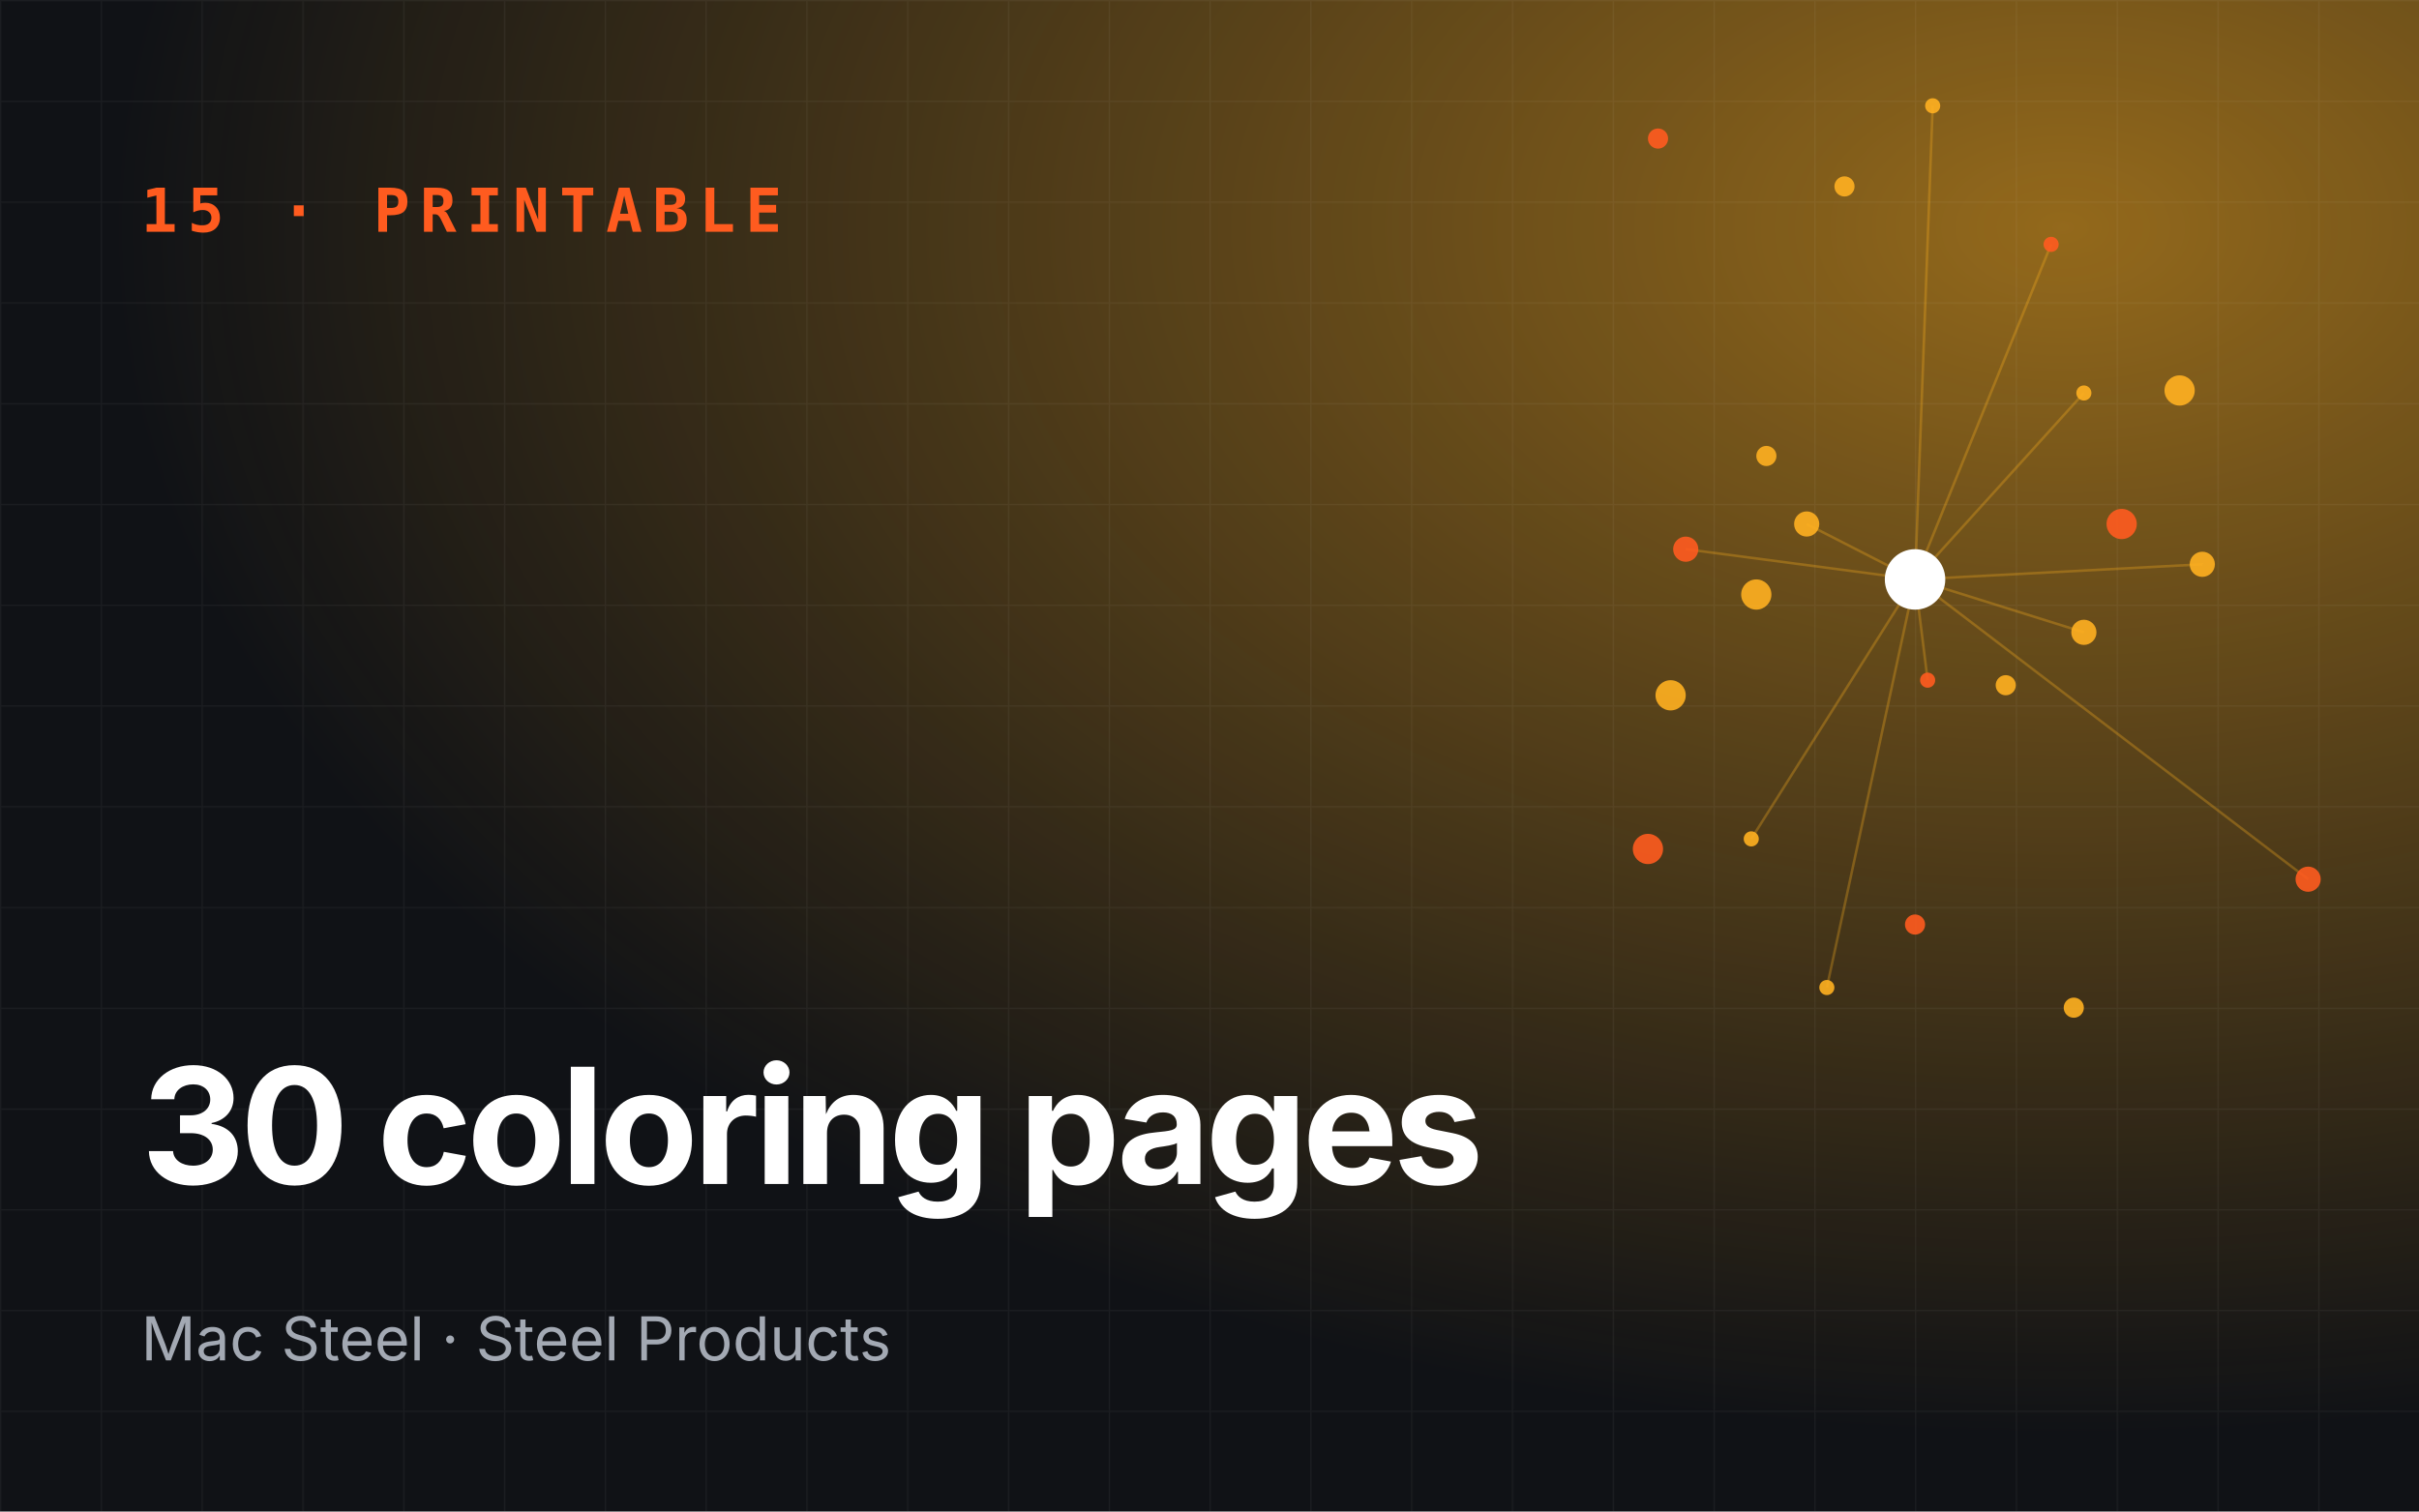
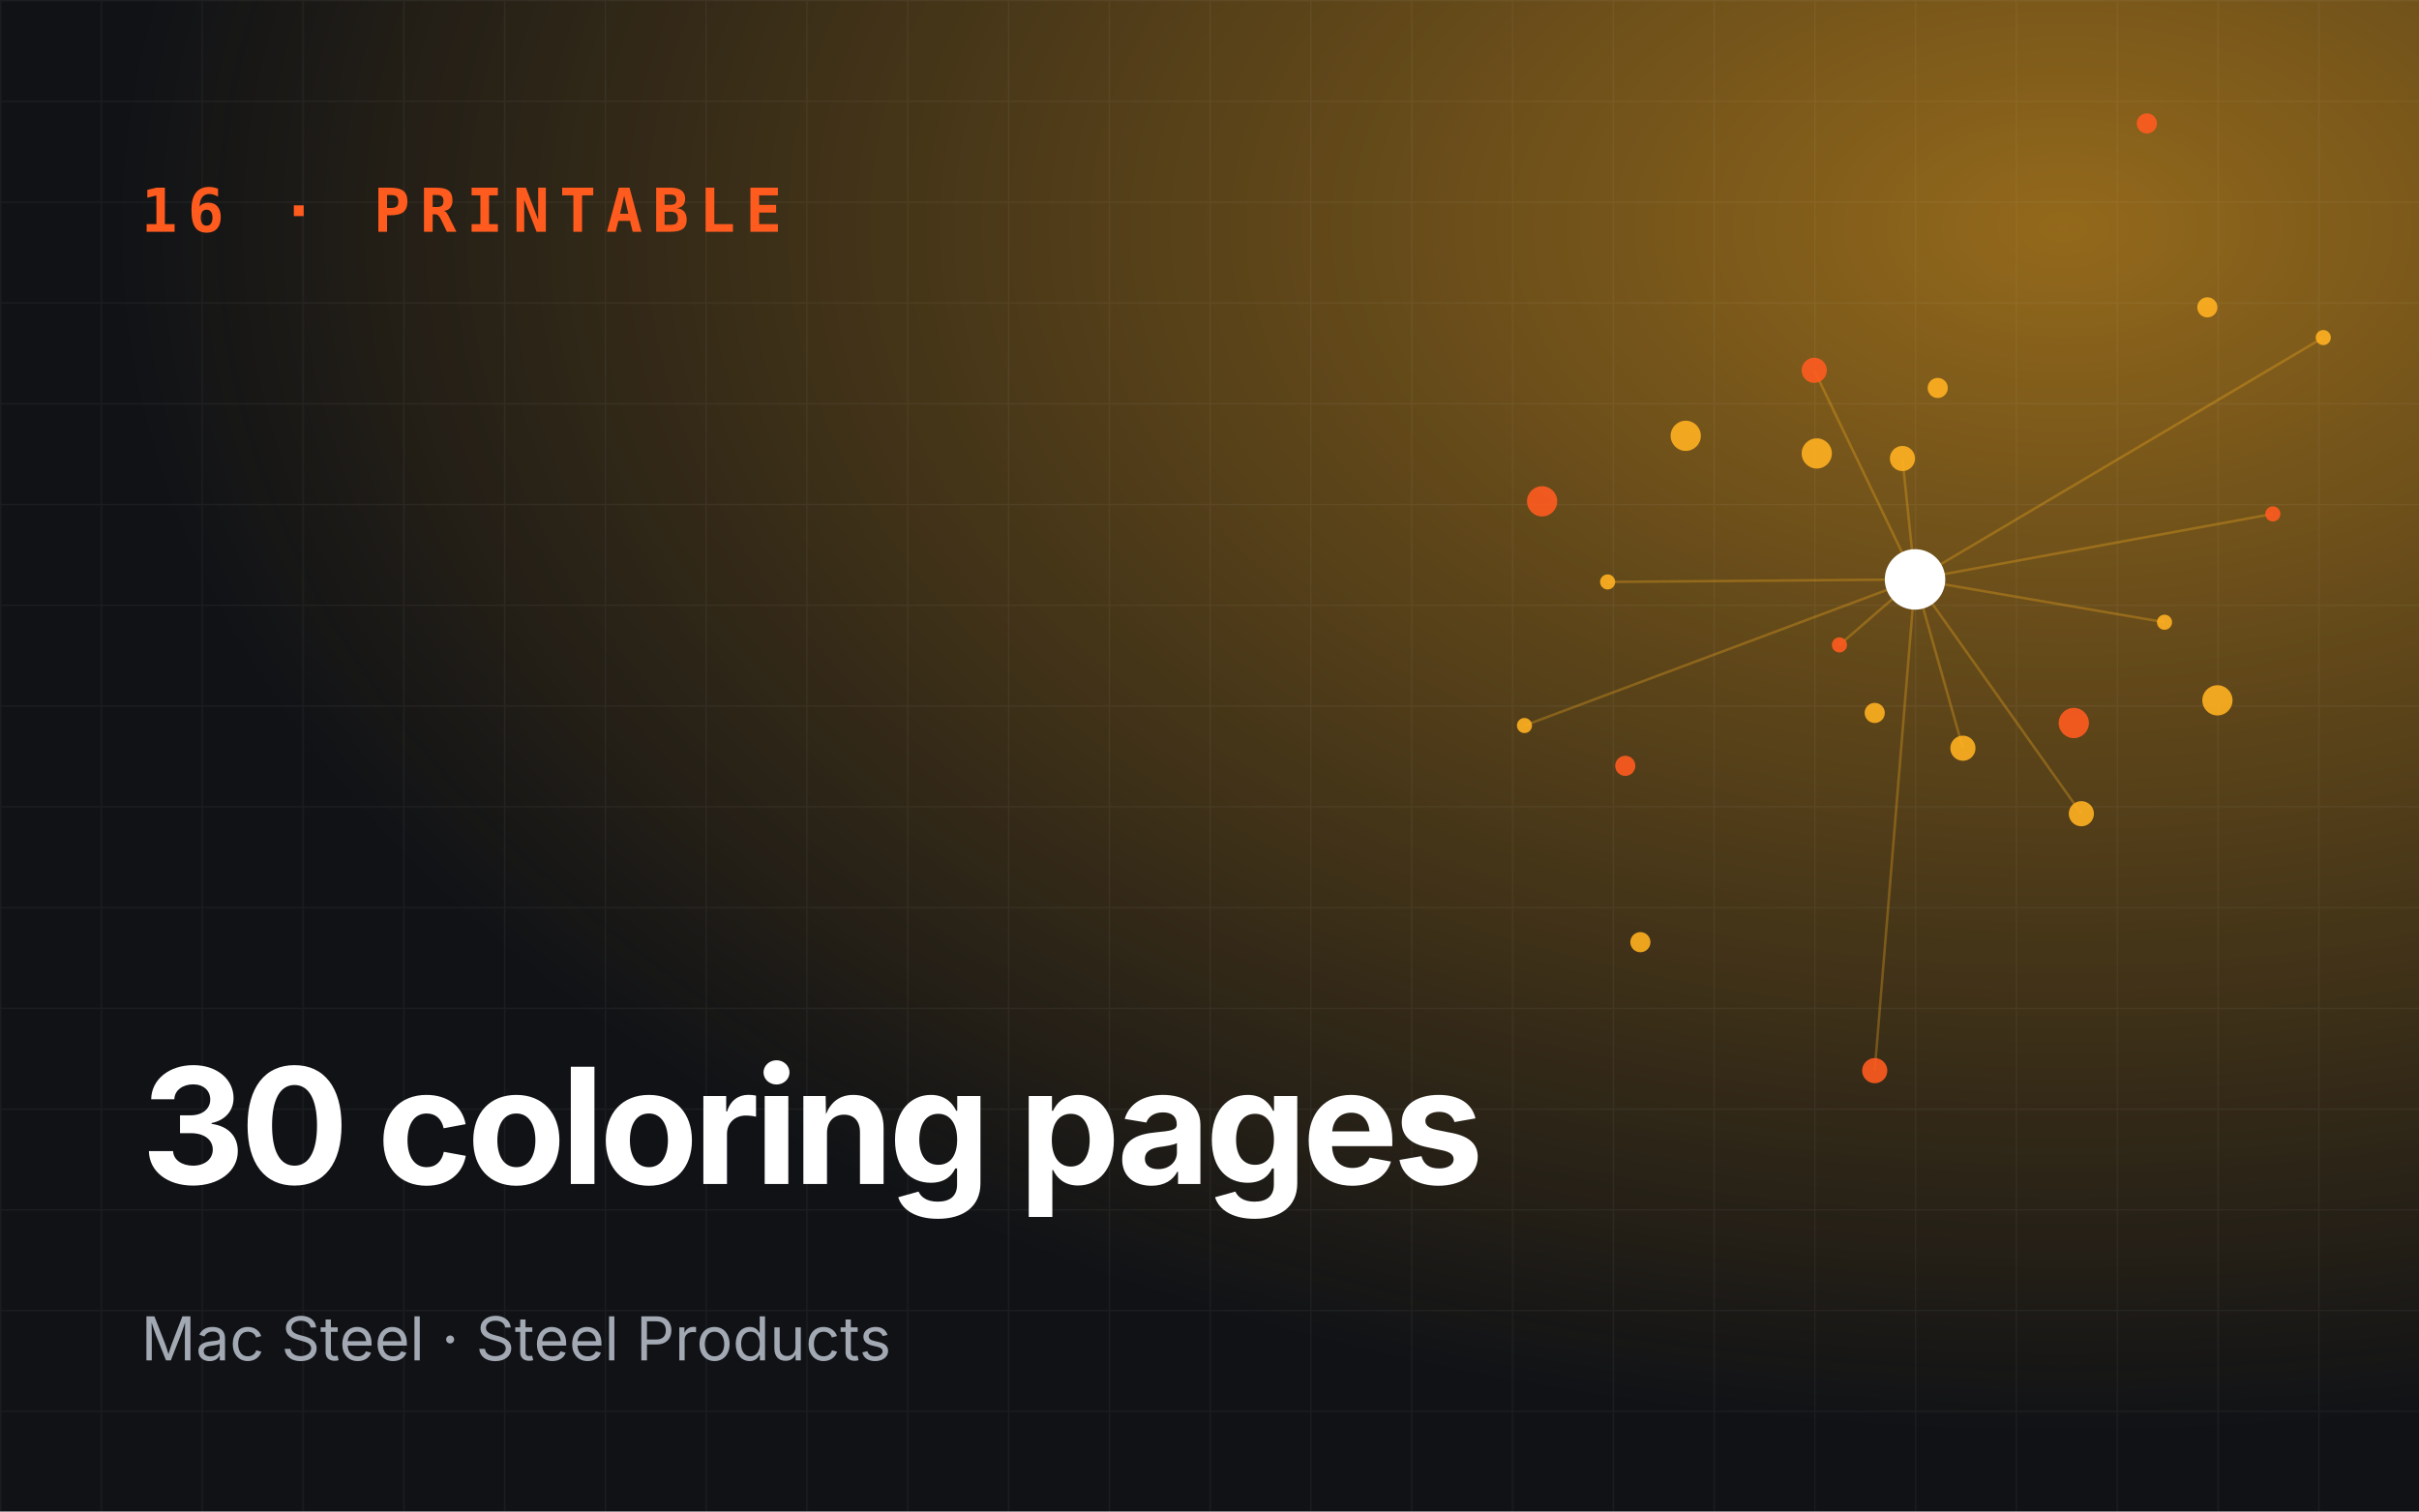
<svg xmlns="http://www.w3.org/2000/svg" viewBox="0 0 960 600" role="img" aria-label="30 coloring pages">
  <defs>
    <radialGradient id="g" cx="85%" cy="15%" r="80%">
      <stop offset="0" stop-color="#ffb020" stop-opacity=".55" />
      <stop offset="1" stop-color="#ffb020" stop-opacity="0" />
    </radialGradient>
    <pattern id="p" width="40" height="40" patternUnits="userSpaceOnUse">
      <path d="M40 0H0V40" fill="none" stroke="#fff" stroke-opacity=".05" />
    </pattern>
  </defs>
  <rect width="960" height="600" fill="#101216" />
  <rect width="960" height="600" fill="url(#g)" />
  <rect width="960" height="600" fill="url(#p)" />
-   <line x1="760" y1="230" x2="765" y2="270" stroke="#ffb020" stroke-opacity=".3" />
-   <line x1="760" y1="230" x2="874" y2="224" stroke="#ffb020" stroke-opacity=".3" />
-   <line x1="760" y1="230" x2="767" y2="42" stroke="#ffb020" stroke-opacity=".3" />
-   <line x1="760" y1="230" x2="669" y2="218" stroke="#ffb020" stroke-opacity=".3" />
-   <line x1="760" y1="230" x2="725" y2="392" stroke="#ffb020" stroke-opacity=".3" />
-   <line x1="760" y1="230" x2="827" y2="251" stroke="#ffb020" stroke-opacity=".3" />
-   <line x1="760" y1="230" x2="814" y2="97" stroke="#ffb020" stroke-opacity=".3" />
-   <line x1="760" y1="230" x2="717" y2="208" stroke="#ffb020" stroke-opacity=".3" />
-   <line x1="760" y1="230" x2="695" y2="333" stroke="#ffb020" stroke-opacity=".3" />
-   <line x1="760" y1="230" x2="916" y2="349" stroke="#ffb020" stroke-opacity=".3" />
-   <line x1="760" y1="230" x2="827" y2="156" stroke="#ffb020" stroke-opacity=".3" />
-   <circle cx="765" cy="270" r="3" fill="#ff5b1f" opacity=".9" />
-   <circle cx="701" cy="181" r="4" fill="#ffb020" opacity=".9" />
-   <circle cx="874" cy="224" r="5" fill="#ffb020" opacity=".9" />
-   <circle cx="654" cy="337" r="6" fill="#ff5b1f" opacity=".9" />
-   <circle cx="767" cy="42" r="3" fill="#ffb020" opacity=".9" />
-   <circle cx="796" cy="272" r="4" fill="#ffb020" opacity=".9" />
-   <circle cx="669" cy="218" r="5" fill="#ff5b1f" opacity=".9" />
-   <circle cx="865" cy="155" r="6" fill="#ffb020" opacity=".9" />
-   <circle cx="725" cy="392" r="3" fill="#ffb020" opacity=".9" />
-   <circle cx="658" cy="55" r="4" fill="#ff5b1f" opacity=".9" />
-   <circle cx="827" cy="251" r="5" fill="#ffb020" opacity=".9" />
-   <circle cx="663" cy="276" r="6" fill="#ffb020" opacity=".9" />
-   <circle cx="814" cy="97" r="3" fill="#ff5b1f" opacity=".9" />
-   <circle cx="823" cy="400" r="4" fill="#ffb020" opacity=".9" />
-   <circle cx="717" cy="208" r="5" fill="#ffb020" opacity=".9" />
-   <circle cx="842" cy="208" r="6" fill="#ff5b1f" opacity=".9" />
-   <circle cx="695" cy="333" r="3" fill="#ffb020" opacity=".9" />
-   <circle cx="732" cy="74" r="4" fill="#ffb020" opacity=".9" />
-   <circle cx="916" cy="349" r="5" fill="#ff5b1f" opacity=".9" />
-   <circle cx="697" cy="236" r="6" fill="#ffb020" opacity=".9" />
-   <circle cx="827" cy="156" r="3" fill="#ffb020" opacity=".9" />
-   <circle cx="760" cy="367" r="4" fill="#ff5b1f" opacity=".9" />
+   <line x1="760" y1="230" x2="730" y2="256" stroke="#ffb020" stroke-opacity=".3" />
+   <line x1="760" y1="230" x2="826" y2="323" stroke="#ffb020" stroke-opacity=".3" />
+   <line x1="760" y1="230" x2="922" y2="134" stroke="#ffb020" stroke-opacity=".3" />
+   <line x1="760" y1="230" x2="720" y2="147" stroke="#ffb020" stroke-opacity=".3" />
+   <line x1="760" y1="230" x2="605" y2="288" stroke="#ffb020" stroke-opacity=".3" />
+   <line x1="760" y1="230" x2="779" y2="297" stroke="#ffb020" stroke-opacity=".3" />
+   <line x1="760" y1="230" x2="902" y2="204" stroke="#ffb020" stroke-opacity=".3" />
+   <line x1="760" y1="230" x2="755" y2="182" stroke="#ffb020" stroke-opacity=".3" />
+   <line x1="760" y1="230" x2="638" y2="231" stroke="#ffb020" stroke-opacity=".3" />
+   <line x1="760" y1="230" x2="744" y2="425" stroke="#ffb020" stroke-opacity=".3" />
+   <line x1="760" y1="230" x2="859" y2="247" stroke="#ffb020" stroke-opacity=".3" />
+   <circle cx="730" cy="256" r="3" fill="#ff5b1f" opacity=".9" />
+   <circle cx="769" cy="154" r="4" fill="#ffb020" opacity=".9" />
+   <circle cx="826" cy="323" r="5" fill="#ffb020" opacity=".9" />
+   <circle cx="612" cy="199" r="6" fill="#ff5b1f" opacity=".9" />
+   <circle cx="922" cy="134" r="3" fill="#ffb020" opacity=".9" />
+   <circle cx="744" cy="283" r="4" fill="#ffb020" opacity=".9" />
+   <circle cx="720" cy="147" r="5" fill="#ff5b1f" opacity=".9" />
+   <circle cx="880" cy="278" r="6" fill="#ffb020" opacity=".9" />
+   <circle cx="605" cy="288" r="3" fill="#ffb020" opacity=".9" />
+   <circle cx="852" cy="49" r="4" fill="#ff5b1f" opacity=".9" />
+   <circle cx="779" cy="297" r="5" fill="#ffb020" opacity=".9" />
+   <circle cx="669" cy="173" r="6" fill="#ffb020" opacity=".9" />
+   <circle cx="902" cy="204" r="3" fill="#ff5b1f" opacity=".9" />
+   <circle cx="651" cy="374" r="4" fill="#ffb020" opacity=".9" />
+   <circle cx="755" cy="182" r="5" fill="#ffb020" opacity=".9" />
+   <circle cx="823" cy="287" r="6" fill="#ff5b1f" opacity=".9" />
+   <circle cx="638" cy="231" r="3" fill="#ffb020" opacity=".9" />
+   <circle cx="876" cy="122" r="4" fill="#ffb020" opacity=".9" />
+   <circle cx="744" cy="425" r="5" fill="#ff5b1f" opacity=".9" />
+   <circle cx="721" cy="180" r="6" fill="#ffb020" opacity=".9" />
+   <circle cx="859" cy="247" r="3" fill="#ffb020" opacity=".9" />
+   <circle cx="645" cy="304" r="4" fill="#ff5b1f" opacity=".9" />
  <circle cx="760" cy="230" r="12" fill="#fff" />
-   <text x="56" y="92" font-family="JetBrains Mono,monospace" font-size="24" font-weight="700" fill="#ff5b1f" letter-spacing="4">15 · PRINTABLE</text>
+   <text x="56" y="92" font-family="JetBrains Mono,monospace" font-size="24" font-weight="700" fill="#ff5b1f" letter-spacing="4">16 · PRINTABLE</text>
  <text x="56" y="470" font-family="Space Grotesk,Inter,sans-serif" font-size="64" font-weight="700" fill="#fff" letter-spacing="-2">
    <tspan x="56" dy="0">30 coloring pages</tspan>
  </text>
  <text x="56" y="540" font-family="Inter,sans-serif" font-size="24" fill="#a3a9b3">Mac Steel · Steel Products</text>
</svg>
